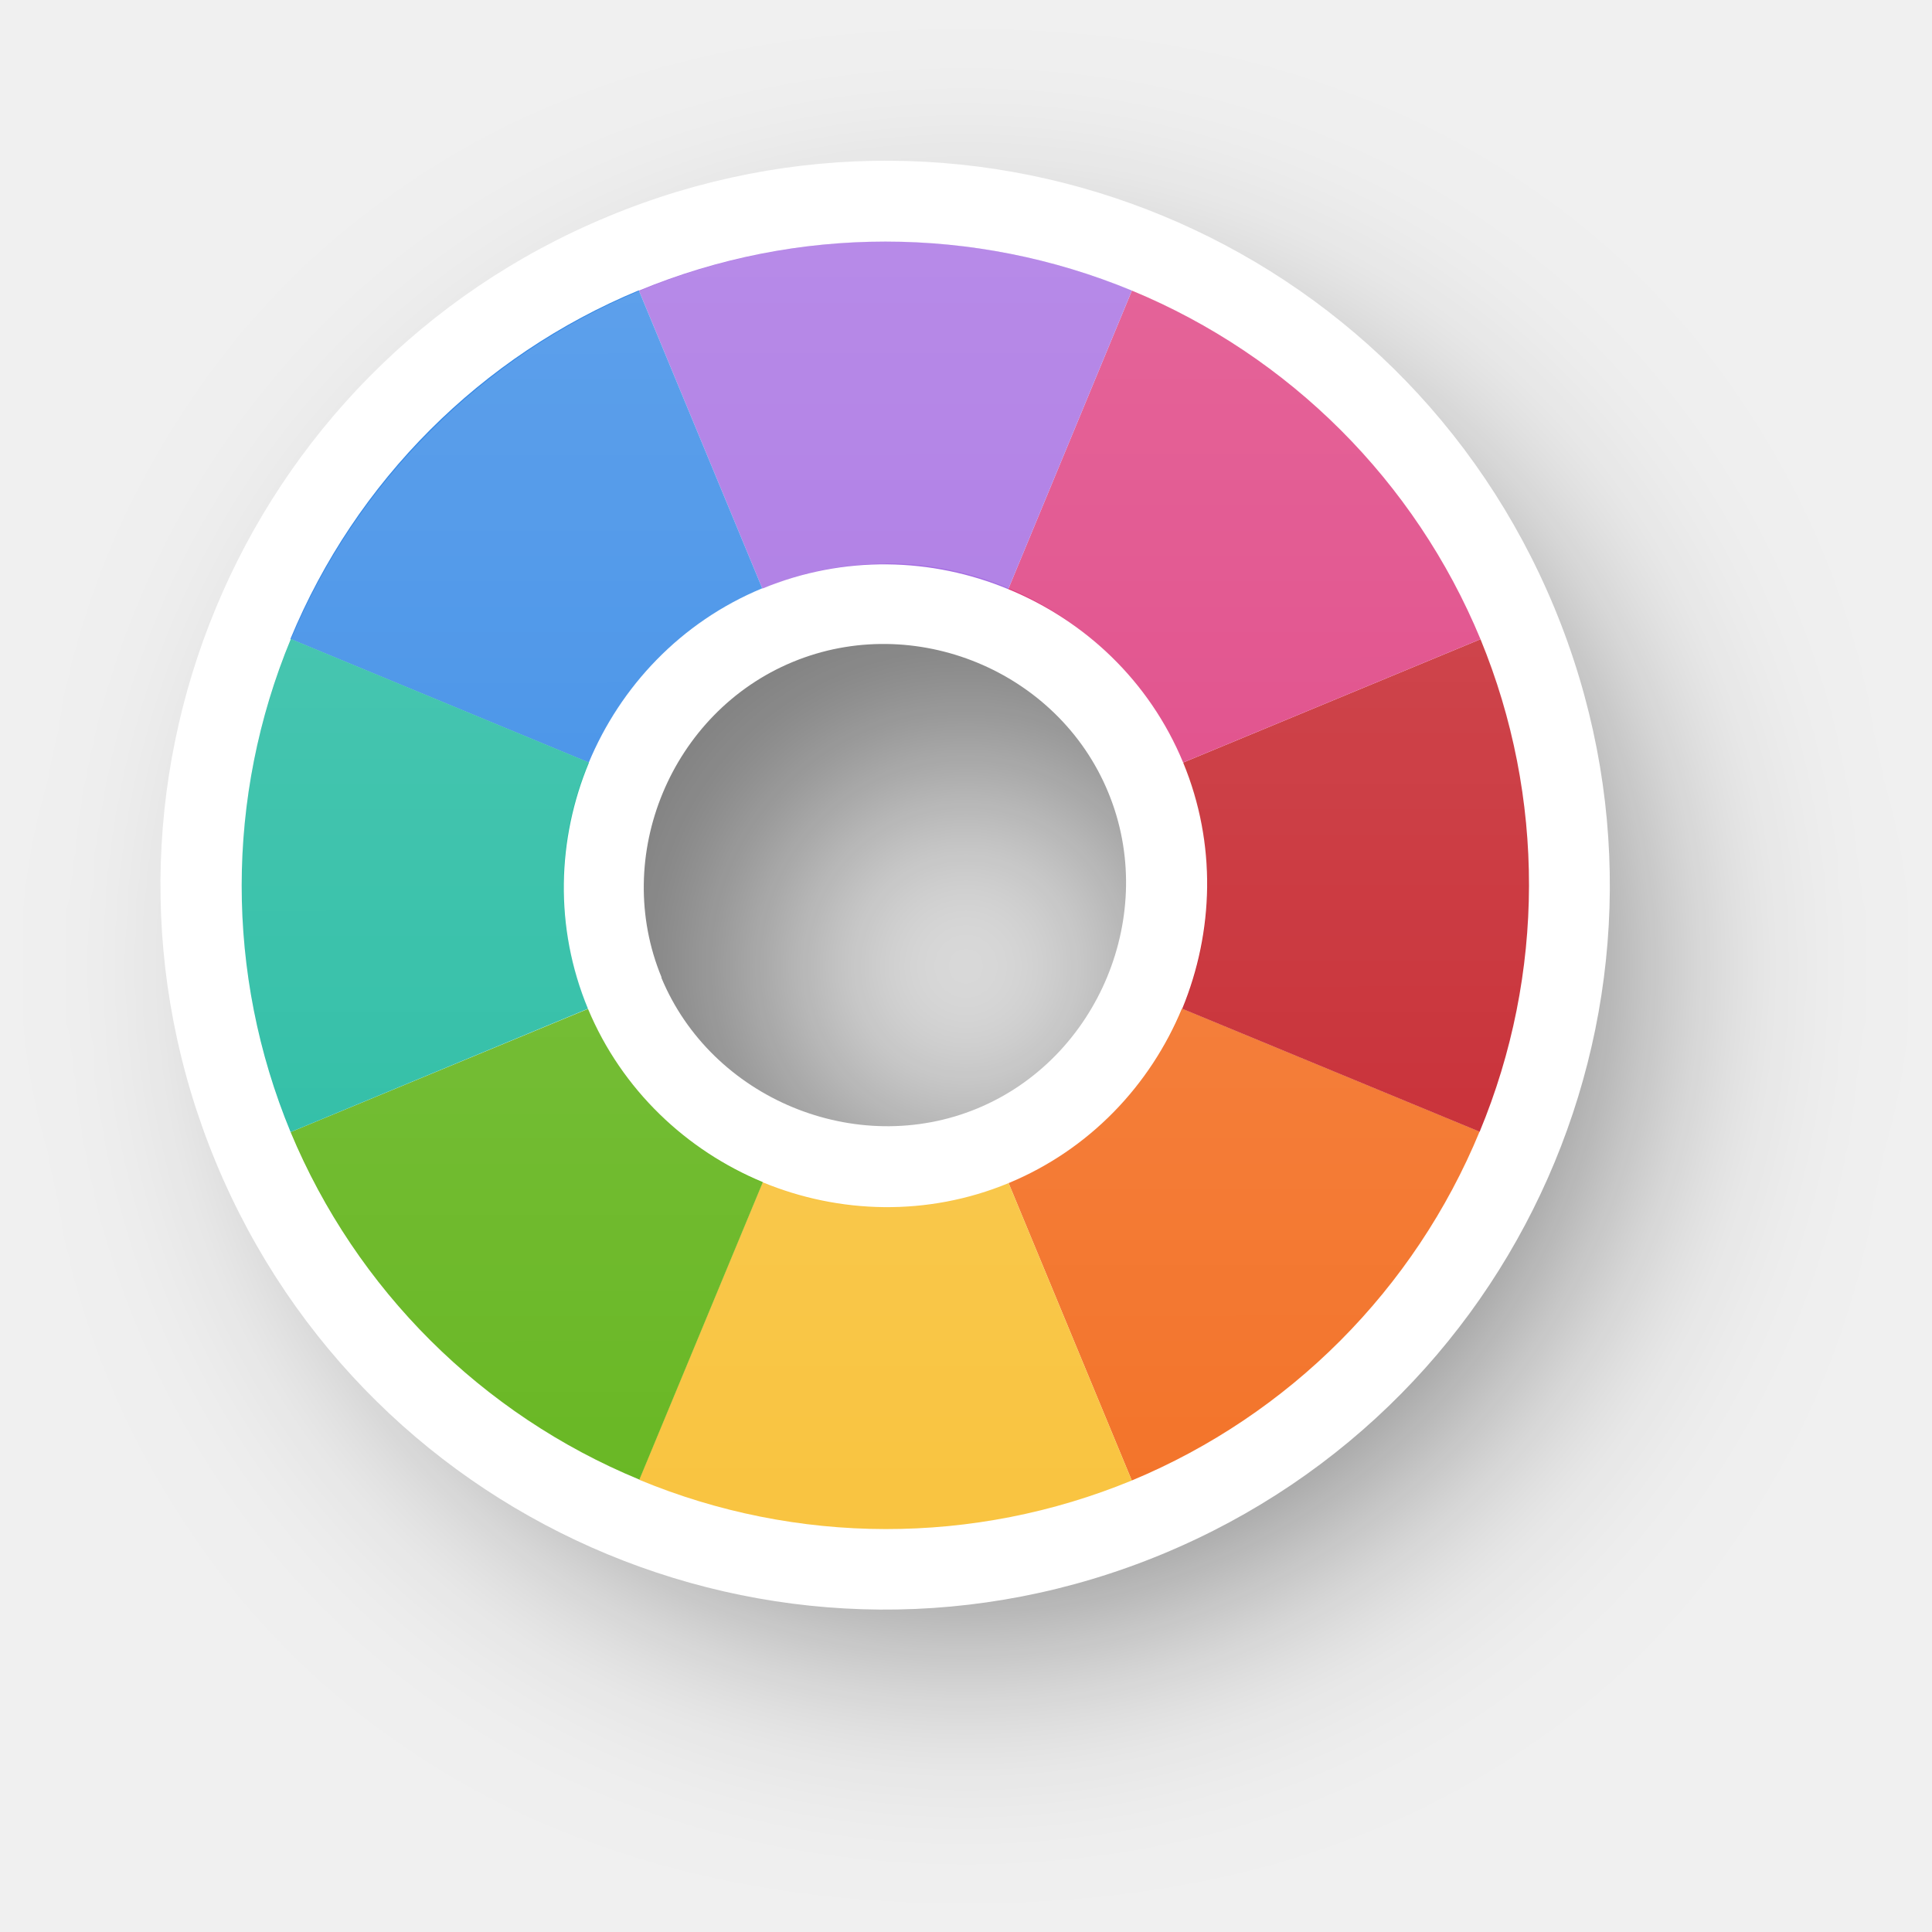
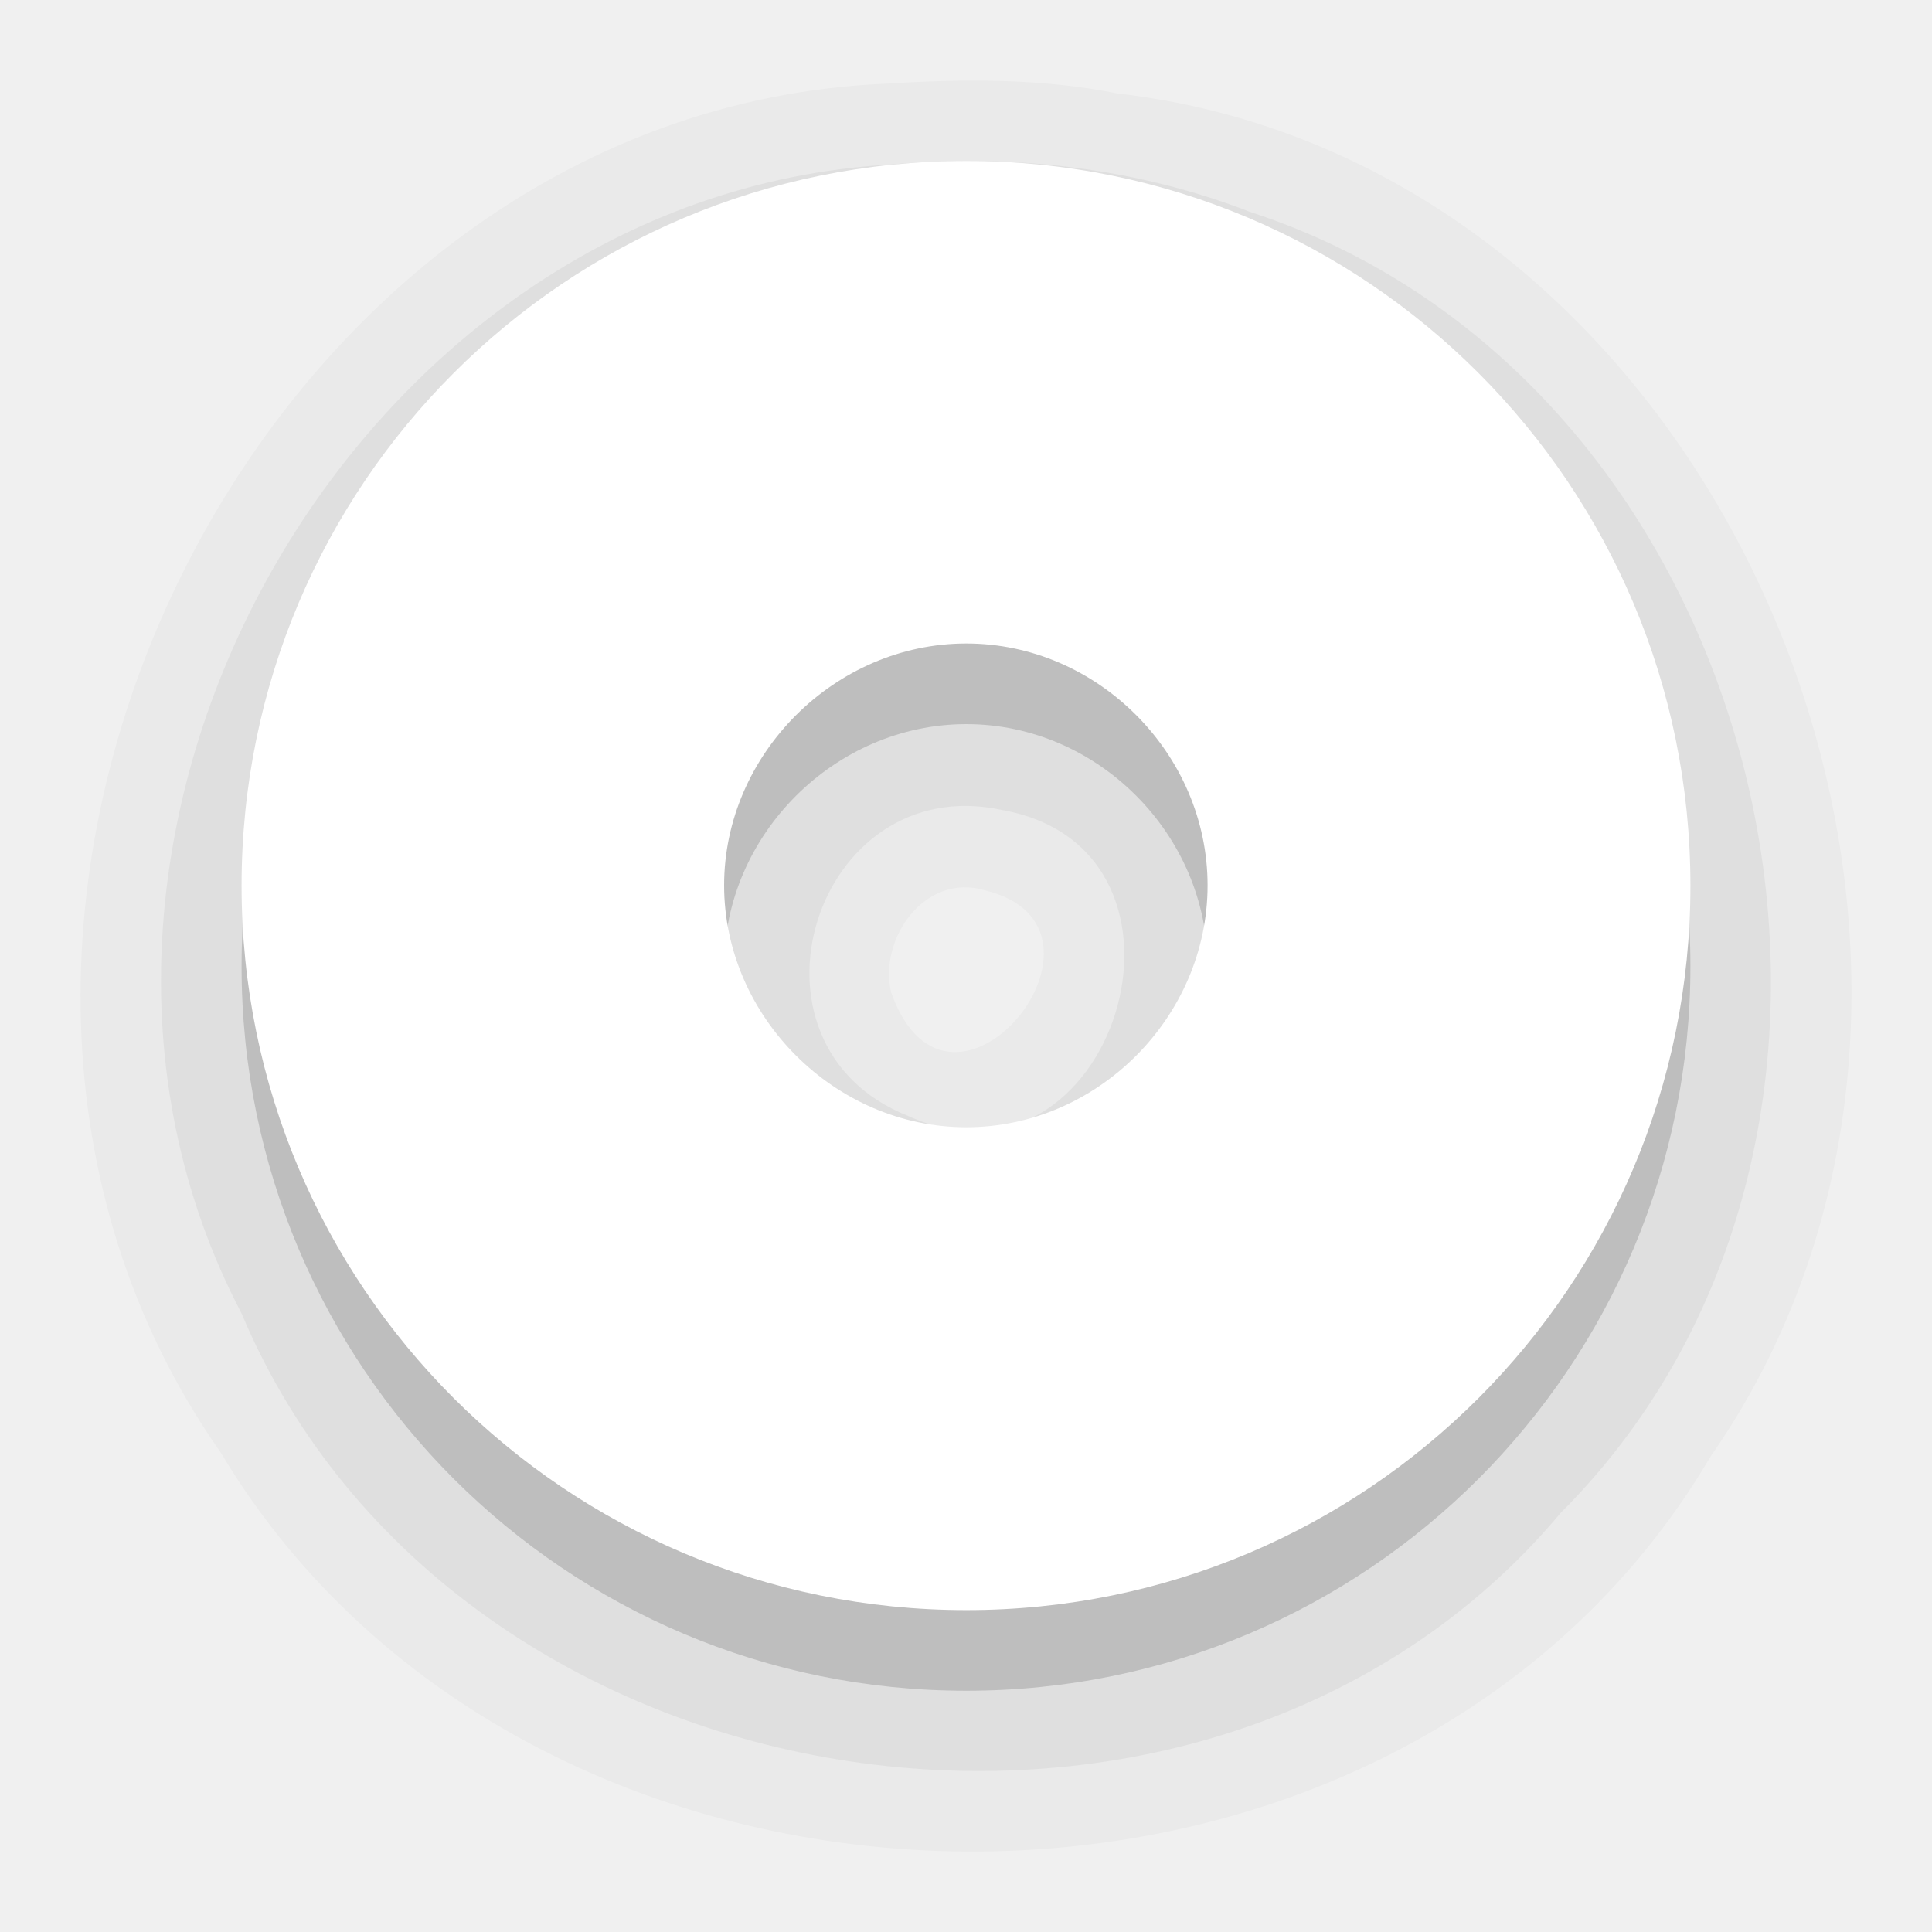
- <svg xmlns="http://www.w3.org/2000/svg" xmlns:xlink="http://www.w3.org/1999/xlink" width="24" height="24" viewBox="0 0 6.35 6.35" version="1.1" id="svg1">
+ <svg xmlns="http://www.w3.org/2000/svg" xmlns:xlink="http://www.w3.org/1999/xlink" width="24" height="24" viewBox="0 0 6.35 6.35" version="1.1" id="svg1" xml:space="preserve">
  <defs id="defs1">
    <linearGradient id="linearGradient341">
      <stop style="stop-color:#ffffff;stop-opacity:1;" offset="0" id="stop341" />
      <stop style="stop-color:#ffffff;stop-opacity:0;" offset="1" id="stop342" />
    </linearGradient>
-     <filter style="color-interpolation-filters:sRGB" id="filter29-8-1-6-4-9-1-5" x="-0.235" y="-0.234" width="1.469" height="1.469">
-       <feGaussianBlur stdDeviation="0.465" id="feGaussianBlur29-0-6-8-8-4-0-9" />
+     <linearGradient xlink:href="#linearGradient341" id="linearGradient342-7" x1="-140.798" y1="46.486" x2="-140.797" y2="50.719" gradientUnits="userSpaceOnUse" gradientTransform="translate(143.9742,-45.69256)" />
+     <filter style="color-interpolation-filters:sRGB" id="filter30" x="-0.172" y="-0.258" width="1.344" height="1.515">
+       <feGaussianBlur stdDeviation="0.227" id="feGaussianBlur30" />
    </filter>
-     <linearGradient xlink:href="#linearGradient341" id="linearGradient101" gradientUnits="userSpaceOnUse" gradientTransform="translate(15.7018,6.070862)" x1="-140.798" y1="46.486" x2="-140.797" y2="50.719" />
+     <filter style="color-interpolation-filters:sRGB" id="filter31" x="-0.186" y="-0.258" width="1.373" height="1.515">
+       <feGaussianBlur stdDeviation="0.227" id="feGaussianBlur31" />
+     </filter>
+     <filter style="color-interpolation-filters:sRGB" id="filter32" x="-0.258" y="-0.144" width="1.515" height="1.288">
+       <feGaussianBlur stdDeviation="0.227" id="feGaussianBlur32" />
+     </filter>
+     <filter style="color-interpolation-filters:sRGB" id="filter33" x="-0.258" y="-0.364" width="1.515" height="1.729">
+       <feGaussianBlur stdDeviation="0.227" id="feGaussianBlur33" />
+     </filter>
+     <filter style="color-interpolation-filters:sRGB" id="filter34" x="-0.258" y="-0.364" width="1.515" height="1.729">
+       <feGaussianBlur stdDeviation="0.227" id="feGaussianBlur34" />
+     </filter>
+     <filter style="color-interpolation-filters:sRGB" id="filter35" x="-0.325" y="-0.258" width="1.65" height="1.515">
+       <feGaussianBlur stdDeviation="0.227" id="feGaussianBlur35" />
+     </filter>
+     <filter style="color-interpolation-filters:sRGB" id="filter36" x="-0.258" y="-0.364" width="1.515" height="1.729">
+       <feGaussianBlur stdDeviation="0.227" id="feGaussianBlur36" />
+     </filter>
+     <filter style="color-interpolation-filters:sRGB" id="filter37" x="-0.325" y="-0.26" width="1.65" height="1.52">
+       <feGaussianBlur stdDeviation="0.227" id="feGaussianBlur37" />
+     </filter>
+     <mask maskUnits="userSpaceOnUse" id="mask37">
+       <path id="path37" style="font-variation-settings:normal;opacity:1;vector-effect:none;fill:#f9f9f9;fill-opacity:1;stroke:none;stroke-width:1.27;stroke-linecap:butt;stroke-linejoin:miter;stroke-miterlimit:4;stroke-dasharray:none;stroke-dashoffset:0;stroke-opacity:1;-inkscape-stroke:none;paint-order:stroke markers fill" d="M -6.952,0.793 A 2.117,2.117 0 0 0 -9.068,2.91 2.117,2.117 0 0 0 -6.952,5.027 2.117,2.117 0 0 0 -4.835,2.91 2.117,2.117 0 0 0 -6.952,0.793 Z m 0,1.058 a 1.058,1.058 0 0 1 1.058,1.058 1.058,1.058 0 0 1 -1.058,1.058 1.058,1.058 0 0 1 -1.058,-1.058 1.058,1.058 0 0 1 1.058,-1.058 z" />
+     </mask>
  </defs>
-   <g id="layer1" transform="translate(128.006,-51.76339)">
-     <path id="path29-0-33-9-7-7-9-9" style="opacity:0.5;fill:#000000;fill-opacity:1;stroke:none;stroke-width:1.27;paint-order:stroke markers fill;filter:url(#filter29-8-1-6-4-9-1-5)" d="m -140.268,46.752 c -1.317,0 -2.381,1.065 -2.381,2.381 0,1.317 1.064,2.381 2.381,2.381 1.317,0 2.379,-1.064 2.379,-2.381 0,-1.316 -1.062,-2.381 -2.379,-2.381 z m 0,1.586 c 0.431,0 0.793,0.362 0.793,0.795 0,0.433 -0.361,0.795 -0.793,0.795 -0.431,0 -0.795,-0.363 -0.795,-0.795 0,-0.431 0.364,-0.795 0.795,-0.795 z" transform="matrix(0.8893578,0,0,0.8893578,-0.08211655,11.2423)" />
-     <g id="g99-6" transform="rotate(67.5,-130.1348,62.21497)">
-       <path id="circle2-5-2-3-3-9-3-4-7-0" style="fill:#ffffff;fill-opacity:1;stroke:none;stroke-width:1.27;paint-order:stroke markers fill" d="m -135.176,57.055 c 1.317,10e-6 2.381,-1.065 2.381,-2.381 0,-1.317 -1.064,-2.381 -2.381,-2.381 -1.317,9e-6 -2.379,1.065 -2.378,2.381 -1e-5,1.316 1.062,2.381 2.379,2.381 z m 0,-1.586 c -0.431,-1e-6 -0.793,-0.362 -0.793,-0.795 0,-0.433 0.361,-0.795 0.793,-0.794 0.431,-4e-6 0.795,0.363 0.795,0.795 1e-5,0.431 -0.364,0.795 -0.795,0.795 z" />
-       <path id="path2-3-9-4-7-6-7-1-13-6" style="fill:#f37329;fill-opacity:1;stroke:none;stroke-width:1.27;paint-order:stroke markers fill" d="m -133.679,53.179 -0.748,0.749 c 0.192,0.192 0.312,0.457 0.312,0.746 l 1.058,6e-6 a 2.117,2.117 0 0 0 -0.622,-1.495 z" />
-       <path id="path7-5-1-92-9-0-1-2-1-4" style="fill:#c6262e;fill-opacity:1;stroke:none;stroke-width:1.27;paint-order:stroke markers fill" d="m -134.427,53.928 c 9e-5,8.5e-5 4.3e-4,-9.2e-5 5.2e-4,10e-7 l 0.748,-0.749 a 2.117,2.117 0 0 0 -1.494,-0.622 2.117,2.117 0 0 0 -5.1e-4,0 l 5.1e-4,1.058 c 0.289,1.42e-4 0.553,0.12 0.746,0.312 z" />
-       <path id="path6-6-2-7-8-6-2-21-2-0" style="fill:#de3e80;fill-opacity:1;stroke:none;stroke-width:1.27;paint-order:stroke markers fill" d="m -135.919,53.928 c 0.192,-0.193 0.456,-0.313 0.746,-0.313 h 5.1e-4 l -5.1e-4,-1.058 a 2.117,2.117 0 0 0 -1.497,0.62 z" />
-       <path id="path19-2-7-4-6-4-2-6-0-9" style="fill:#a56de2;fill-opacity:1;stroke:none;stroke-width:1.27;paint-order:stroke markers fill" d="m -135.919,53.928 -0.751,-0.751 a 2.117,2.117 0 0 0 -0.62,1.497 l 1.06,5e-6 c 0,-0.29 0.119,-0.554 0.311,-0.746 z" />
-       <path id="path3-9-0-2-7-9-1-2-6-4" style="fill:#f9c440;fill-opacity:1;stroke:none;stroke-width:1.27;paint-order:stroke markers fill" d="m -134.427,55.42 0.748,0.749 a 2.117,2.117 0 0 0 0.622,-1.495 l -1.058,1e-6 c 0,0.289 -0.12,0.554 -0.312,0.746 z" />
-       <path id="path18-1-9-5-0-9-5-0-87-5" style="fill:#68b723;fill-opacity:1;stroke:none;stroke-width:1.27;paint-order:stroke markers fill" d="m -135.173,56.79 a 2.117,2.117 0 0 0 1.494,-0.622 l -0.748,-0.749 c -0.192,0.192 -0.457,0.312 -0.746,0.313 z" />
-       <path id="path4-2-3-2-4-0-0-2-4-4" style="fill:#3689e6;fill-opacity:1;stroke:none;stroke-width:1.27;paint-order:stroke markers fill" d="m -136.67,56.17 0.75,-0.75 c -0.191,-0.192 -0.311,-0.456 -0.311,-0.746 l -1.06,-4e-6 a 2.117,2.117 0 0 0 0.62,1.496 z" />
-       <path id="path17-7-6-44-8-8-9-2-9-6" style="fill:#28bca3;fill-opacity:1;stroke:none;stroke-width:1.27;paint-order:stroke markers fill" d="m -135.173,56.79 -5.3e-4,-1.058 -5.1e-4,-6e-6 c -0.29,10e-7 -0.554,-0.12 -0.746,-0.313 l -0.75,0.75 a 2.117,2.117 0 0 0 1.497,0.621 2.117,2.117 0 0 0 5.3e-4,0 z" />
-     </g>
-     <path id="path334-0-3-4-9-0-9-2-6" style="opacity:0.2;fill:url(#linearGradient101);fill-opacity:1;stroke:none;stroke-width:1.27;paint-order:stroke markers fill" d="m -125.096,52.557 a 2.117,2.117 0 0 0 -1.494,0.622 2.117,2.117 0 0 0 -0.622,1.495 2.117,2.117 0 0 0 0.622,1.495 2.117,2.117 0 0 0 1.494,0.622 2.117,2.117 0 0 0 5.2e-4,0 2.117,2.117 0 0 0 1.497,-0.62 2.117,2.117 0 0 0 0.62,-1.497 2.117,2.117 0 0 0 -0.62,-1.496 2.117,2.117 0 0 0 -1.497,-0.621 2.117,2.117 0 0 0 -5.1e-4,0 z m 5.1e-4,1.058 h 5.2e-4 c 0.29,0 0.554,0.12 0.746,0.313 0.191,0.192 0.311,0.456 0.311,0.746 0,0.29 -0.119,0.554 -0.311,0.746 -0.192,0.193 -0.456,0.313 -0.746,0.313 h -5.2e-4 c -0.289,-1.43e-4 -0.553,-0.12 -0.746,-0.312 h -5.1e-4 c -0.192,-0.192 -0.312,-0.457 -0.312,-0.746 0,-0.289 0.12,-0.554 0.312,-0.746 0.192,-0.192 0.457,-0.312 0.746,-0.313 z" />
+   <path id="circle2-5-2-4-6-4-9" style="font-variation-settings:normal;opacity:0.025;vector-effect:none;fill:#000000;fill-opacity:1;stroke:none;stroke-width:1.058;stroke-linecap:round;stroke-linejoin:round;stroke-miterlimit:4;stroke-dasharray:none;stroke-dashoffset:0;stroke-opacity:1;-inkscape-stroke:none;paint-order:stroke markers fill;stop-color:#000000" d="M 2.912,0.275 C 0.824,0.363 -0.478,3.061 0.726,4.775 1.759,6.501 4.59,6.54 5.623,4.786 6.761,3.153 5.68,0.538 3.672,0.307 3.423,0.257 3.165,0.259 2.912,0.275 Z M 3.236,2.926 C 3.742,3.047 3.124,3.81 2.929,3.262 2.887,3.084 3.041,2.868 3.236,2.926 Z" />
+   <path id="circle2-5-2-4-6" style="font-variation-settings:normal;opacity:0.15;vector-effect:none;fill:#000000;fill-opacity:1;stroke:none;stroke-width:1.058;stroke-linecap:round;stroke-linejoin:round;stroke-miterlimit:4;stroke-dasharray:none;stroke-dashoffset:0;stroke-opacity:1;-inkscape-stroke:none;paint-order:stroke markers fill;stop-color:#000000;stop-opacity:1" d="m 3.176,0.794 c -1.317,0 -2.382,1.065 -2.382,2.382 0,1.317 1.065,2.381 2.382,2.381 1.317,0 2.38,-1.065 2.38,-2.381 0,-1.316 -1.063,-2.382 -2.38,-2.382 z m 0,1.586 c 0.432,0 0.793,0.363 0.793,0.795 0,0.433 -0.362,0.795 -0.793,0.795 -0.432,0 -0.796,-0.364 -0.796,-0.795 0,-0.431 0.364,-0.795 0.796,-0.795 z" />
+   <path id="circle2-5-2-4-6-4" style="font-variation-settings:normal;opacity:0.05;vector-effect:none;fill:#000000;fill-opacity:1;stroke:none;stroke-width:1.058;stroke-linecap:round;stroke-linejoin:round;stroke-miterlimit:4;stroke-dasharray:none;stroke-dashoffset:0;stroke-opacity:1;-inkscape-stroke:none;paint-order:stroke markers fill;stop-color:#000000;stop-opacity:1" d="M 2.924,0.541 C 1.163,0.642 -0.026,2.752 0.794,4.317 1.495,5.983 3.97,6.357 5.13,4.972 6.406,3.695 5.826,1.256 4.11,0.697 3.735,0.551 3.324,0.504 2.924,0.541 Z M 3.292,2.662 C 4.025,2.791 3.66,3.975 2.985,3.668 2.394,3.433 2.678,2.53 3.292,2.662 Z" />
+   <path id="circle2-5-2-4" style="font-variation-settings:normal;opacity:1;vector-effect:none;fill:#ffffff;fill-opacity:1;stroke:none;stroke-width:1.058;stroke-linecap:round;stroke-linejoin:round;stroke-miterlimit:4;stroke-dasharray:none;stroke-dashoffset:0;stroke-opacity:1;-inkscape-stroke:none;paint-order:stroke markers fill;stop-color:#000000;stop-opacity:1" d="m 3.176,0.529 c -1.317,0 -2.382,1.065 -2.382,2.382 0,1.317 1.065,2.381 2.382,2.381 1.317,0 2.38,-1.065 2.38,-2.381 0,-1.316 -1.063,-2.382 -2.38,-2.382 z m 0,1.586 c 0.432,0 0.793,0.363 0.793,0.795 0,0.433 -0.362,0.795 -0.793,0.795 -0.432,0 -0.796,-0.364 -0.796,-0.795 0,-0.431 0.364,-0.795 0.796,-0.795 z" />
+   <g id="g37" mask="url(#mask37)" transform="rotate(-112.5,-1.887394,-0.4736503)">
+     <path style="font-variation-settings:normal;opacity:1;vector-effect:none;fill:#28bca3;fill-opacity:1;stroke:none;stroke-width:1.27;stroke-linecap:butt;stroke-linejoin:miter;stroke-miterlimit:4;stroke-dasharray:none;stroke-dashoffset:0;stroke-opacity:1;-inkscape-stroke:none;paint-order:stroke markers fill;filter:url(#filter30);stop-color:#000000;stop-opacity:1" id="path15" d="m -8.002,1.077 a 2.117,2.117 0 0 1 2.117,0 2.117,2.117 0 0 1 1.058,1.833 h -2.117 z" />
+     <path style="font-variation-settings:normal;opacity:1;vector-effect:none;fill:#de3e80;fill-opacity:1;stroke:none;stroke-width:1.27;stroke-linecap:butt;stroke-linejoin:miter;stroke-miterlimit:4;stroke-dasharray:none;stroke-dashoffset:0;stroke-opacity:1;-inkscape-stroke:none;paint-order:stroke markers fill;filter:url(#filter31);stop-color:#000000;stop-opacity:1" id="path15-7-7-9" d="m -4.827,2.91 a 2.117,2.117 0 0 1 -0.941,1.76 2.117,2.117 0 0 1 -1.986,0.196 l 0.81,-1.956 z" />
+     <path style="font-variation-settings:normal;opacity:1;vector-effect:none;fill:#f9c440;fill-opacity:1;stroke:none;stroke-width:1.27;stroke-linecap:butt;stroke-linejoin:miter;stroke-miterlimit:4;stroke-dasharray:none;stroke-dashoffset:0;stroke-opacity:1;-inkscape-stroke:none;paint-order:stroke markers fill;filter:url(#filter32);stop-color:#000000;stop-opacity:1" id="path15-7-7-9-3-7" d="M -7.754,4.866 A 2.117,2.117 0 0 1 -9.056,3.049 2.117,2.117 0 0 1 -8.002,1.077 l 1.058,1.833 z" />
+     <path style="font-variation-settings:normal;opacity:1;vector-effect:none;fill:#3689e6;fill-opacity:1;stroke:none;stroke-width:1.27;stroke-linecap:butt;stroke-linejoin:miter;stroke-miterlimit:4;stroke-dasharray:none;stroke-dashoffset:0;stroke-opacity:1;-inkscape-stroke:none;paint-order:stroke markers fill;filter:url(#filter33);stop-color:#000000;stop-opacity:1" id="path15-7" d="m -5.462,1.413 a 2.117,2.117 0 0 1 0.62,1.497 h -2.117 z" />
+     <path style="font-variation-settings:normal;opacity:1;vector-effect:none;fill:#a56de2;fill-opacity:1;stroke:none;stroke-width:1.27;stroke-linecap:butt;stroke-linejoin:miter;stroke-miterlimit:4;stroke-dasharray:none;stroke-dashoffset:0;stroke-opacity:1;-inkscape-stroke:none;paint-order:stroke markers fill;filter:url(#filter34);stop-color:#000000;stop-opacity:1" id="path15-7-7" d="M -4.842,2.91 A 2.117,2.117 0 0 1 -5.462,4.407 L -6.959,2.91 Z" />
+     <path style="font-variation-settings:normal;opacity:1;vector-effect:none;fill:#c6262e;fill-opacity:1;stroke:none;stroke-width:1.27;stroke-linecap:butt;stroke-linejoin:miter;stroke-miterlimit:4;stroke-dasharray:none;stroke-dashoffset:0;stroke-opacity:1;-inkscape-stroke:none;paint-order:stroke markers fill;filter:url(#filter35);stop-color:#000000;stop-opacity:1" id="path15-7-7-9-3" d="M -6.959,5.027 A 2.117,2.117 0 0 1 -8.638,4.199 l 1.679,-1.289 z" />
+     <path style="font-variation-settings:normal;mix-blend-mode:normal;vector-effect:none;fill:#f37329;fill-opacity:1;stroke:none;stroke-width:1.27;stroke-linecap:butt;stroke-linejoin:miter;stroke-miterlimit:4;stroke-dasharray:none;stroke-dashoffset:0;stroke-opacity:1;-inkscape-stroke:none;paint-order:stroke markers fill;filter:url(#filter36);stop-color:#000000" id="path15-7-7-9-3-7-4" d="M -8.456,4.407 A 2.117,2.117 0 0 1 -9.076,2.91 h 2.117 z" />
+     <path style="font-variation-settings:normal;opacity:1;vector-effect:none;fill:#68b723;fill-opacity:1;stroke:none;stroke-width:1.27;stroke-linecap:butt;stroke-linejoin:miter;stroke-miterlimit:4;stroke-dasharray:none;stroke-dashoffset:0;stroke-opacity:1;-inkscape-stroke:none;paint-order:stroke markers fill;filter:url(#filter37);stop-color:#000000;stop-opacity:1" id="path15-7-7-9-3-7-4-4" d="M -8.638,1.622 A 2.117,2.117 0 0 1 -7.235,0.812 L -6.959,2.91 Z" />
  </g>
+   <path id="path334-0" style="opacity:0.2;fill:url(#linearGradient342-7);fill-opacity:1;stroke:none;stroke-width:1.27;paint-order:stroke markers fill" d="m 3.176,0.793 a 2.117,2.117 0 0 0 -1.494,0.622 2.117,2.117 0 0 0 -0.622,1.495 2.117,2.117 0 0 0 0.622,1.495 2.117,2.117 0 0 0 1.494,0.622 2.117,2.117 0 0 0 5.2e-4,0 2.117,2.117 0 0 0 1.497,-0.62 2.117,2.117 0 0 0 0.62,-1.497 2.117,2.117 0 0 0 -0.62,-1.496 2.117,2.117 0 0 0 -1.497,-0.621 2.117,2.117 0 0 0 -5.1e-4,0 z m 5.1e-4,1.058 h 5.2e-4 c 0.29,0 0.554,0.12 0.746,0.313 0.191,0.192 0.311,0.456 0.311,0.746 0,0.29 -0.119,0.554 -0.311,0.746 -0.192,0.193 -0.456,0.313 -0.746,0.313 h -5.2e-4 c -0.289,-1.43e-4 -0.553,-0.12 -0.746,-0.312 h -5.1e-4 c -0.192,-0.192 -0.312,-0.457 -0.312,-0.746 0,-0.289 0.12,-0.554 0.312,-0.746 0.192,-0.192 0.457,-0.312 0.746,-0.313 z" />
+   <g style="display:inline" id="g3532-1" transform="matrix(0.297244,0,-0.1888204,0.333569,44.51109,-0.4895337)" />
+   <g style="display:inline;fill:#fce94f;stroke:none" id="g3557-05" transform="matrix(0.297244,0,-0.1888204,0.333569,44.51109,-0.4895337)" />
+   <g id="layer10" style="display:inline" transform="matrix(0.3023809,0,0,0.3023809,-140.8413,134.5554)" />
+   <g id="layer13" style="display:inline" transform="matrix(0.3023809,0,0,0.3023809,-140.8413,134.5554)" />
+   <g id="layer14" transform="matrix(0.3023809,0,0,0.3023809,-140.8413,134.5554)" />
+   <g id="layer15" style="display:inline" transform="matrix(0.3023809,0,0,0.3023809,-140.8413,134.5554)" />
+   <g id="g71291" style="display:inline" transform="matrix(0.3023809,0,0,0.3023809,-140.8413,134.5554)" />
+   <g id="g4953" style="display:inline" transform="matrix(0.3023809,0,0,0.3023809,-140.8413,134.5554)" />
+   <g id="layer12" style="display:inline" transform="matrix(0.3023809,0,0,0.3023809,-140.8413,134.5554)" />
+   <g style="display:inline;fill:#3a4351;fill-opacity:1" id="g3532-1-2" transform="matrix(0.297244,0,-0.1888204,0.333569,44.51109,-0.4895334)" />
+   <g style="display:inline;fill:#3a4351;fill-opacity:1;stroke:none" id="g3557-05-9" transform="matrix(0.297244,0,-0.1888204,0.333569,44.51109,-0.4895334)" />
+   <g id="layer10-2" style="display:inline;fill:#3a4351;fill-opacity:1" transform="matrix(0.3023809,0,0,0.3023809,-140.8413,134.5554)" />
+   <g id="layer13-5" style="display:inline;fill:#3a4351;fill-opacity:1" transform="matrix(0.3023809,0,0,0.3023809,-140.8413,134.5554)" />
+   <g style="fill:#3a4351;fill-opacity:1" id="layer14-4" transform="matrix(0.3023809,0,0,0.3023809,-140.8413,134.5554)" />
+   <g id="layer15-3" style="display:inline;fill:#3a4351;fill-opacity:1" transform="matrix(0.3023809,0,0,0.3023809,-140.8413,134.5554)" />
+   <g id="g71291-8" style="display:inline;fill:#3a4351;fill-opacity:1" transform="matrix(0.3023809,0,0,0.3023809,-140.8413,134.5554)" />
+   <g id="g4953-4" style="display:inline;fill:#3a4351;fill-opacity:1" transform="matrix(0.3023809,0,0,0.3023809,-140.8413,134.5554)" />
+   <g id="layer12-6" style="display:inline;fill:#3a4351;fill-opacity:1" transform="matrix(0.3023809,0,0,0.3023809,-140.8413,134.5554)" />
+   <g id="layer10-9" style="display:inline" transform="matrix(0.2645833,0,0,0.2645833,-84.37633,153.5716)" />
+   <g id="layer13-6" style="display:inline" transform="matrix(0.2645833,0,0,0.2645833,-84.37633,153.5716)" />
+   <g id="layer14-1" transform="matrix(0.2645833,0,0,0.2645833,-84.37633,153.5716)" />
+   <g id="layer15-0" style="display:inline" transform="matrix(0.2645833,0,0,0.2645833,-84.37633,153.5716)" />
+   <g id="g71291-3" style="display:inline" transform="matrix(0.2645833,0,0,0.2645833,-84.37633,153.5716)" />
+   <g id="g4953-7" style="display:inline" transform="matrix(0.2645833,0,0,0.2645833,-84.37633,153.5716)" />
+   <g id="layer12-65" style="display:inline" transform="matrix(0.2645833,0,0,0.2645833,-84.37633,153.5716)" />
</svg>
